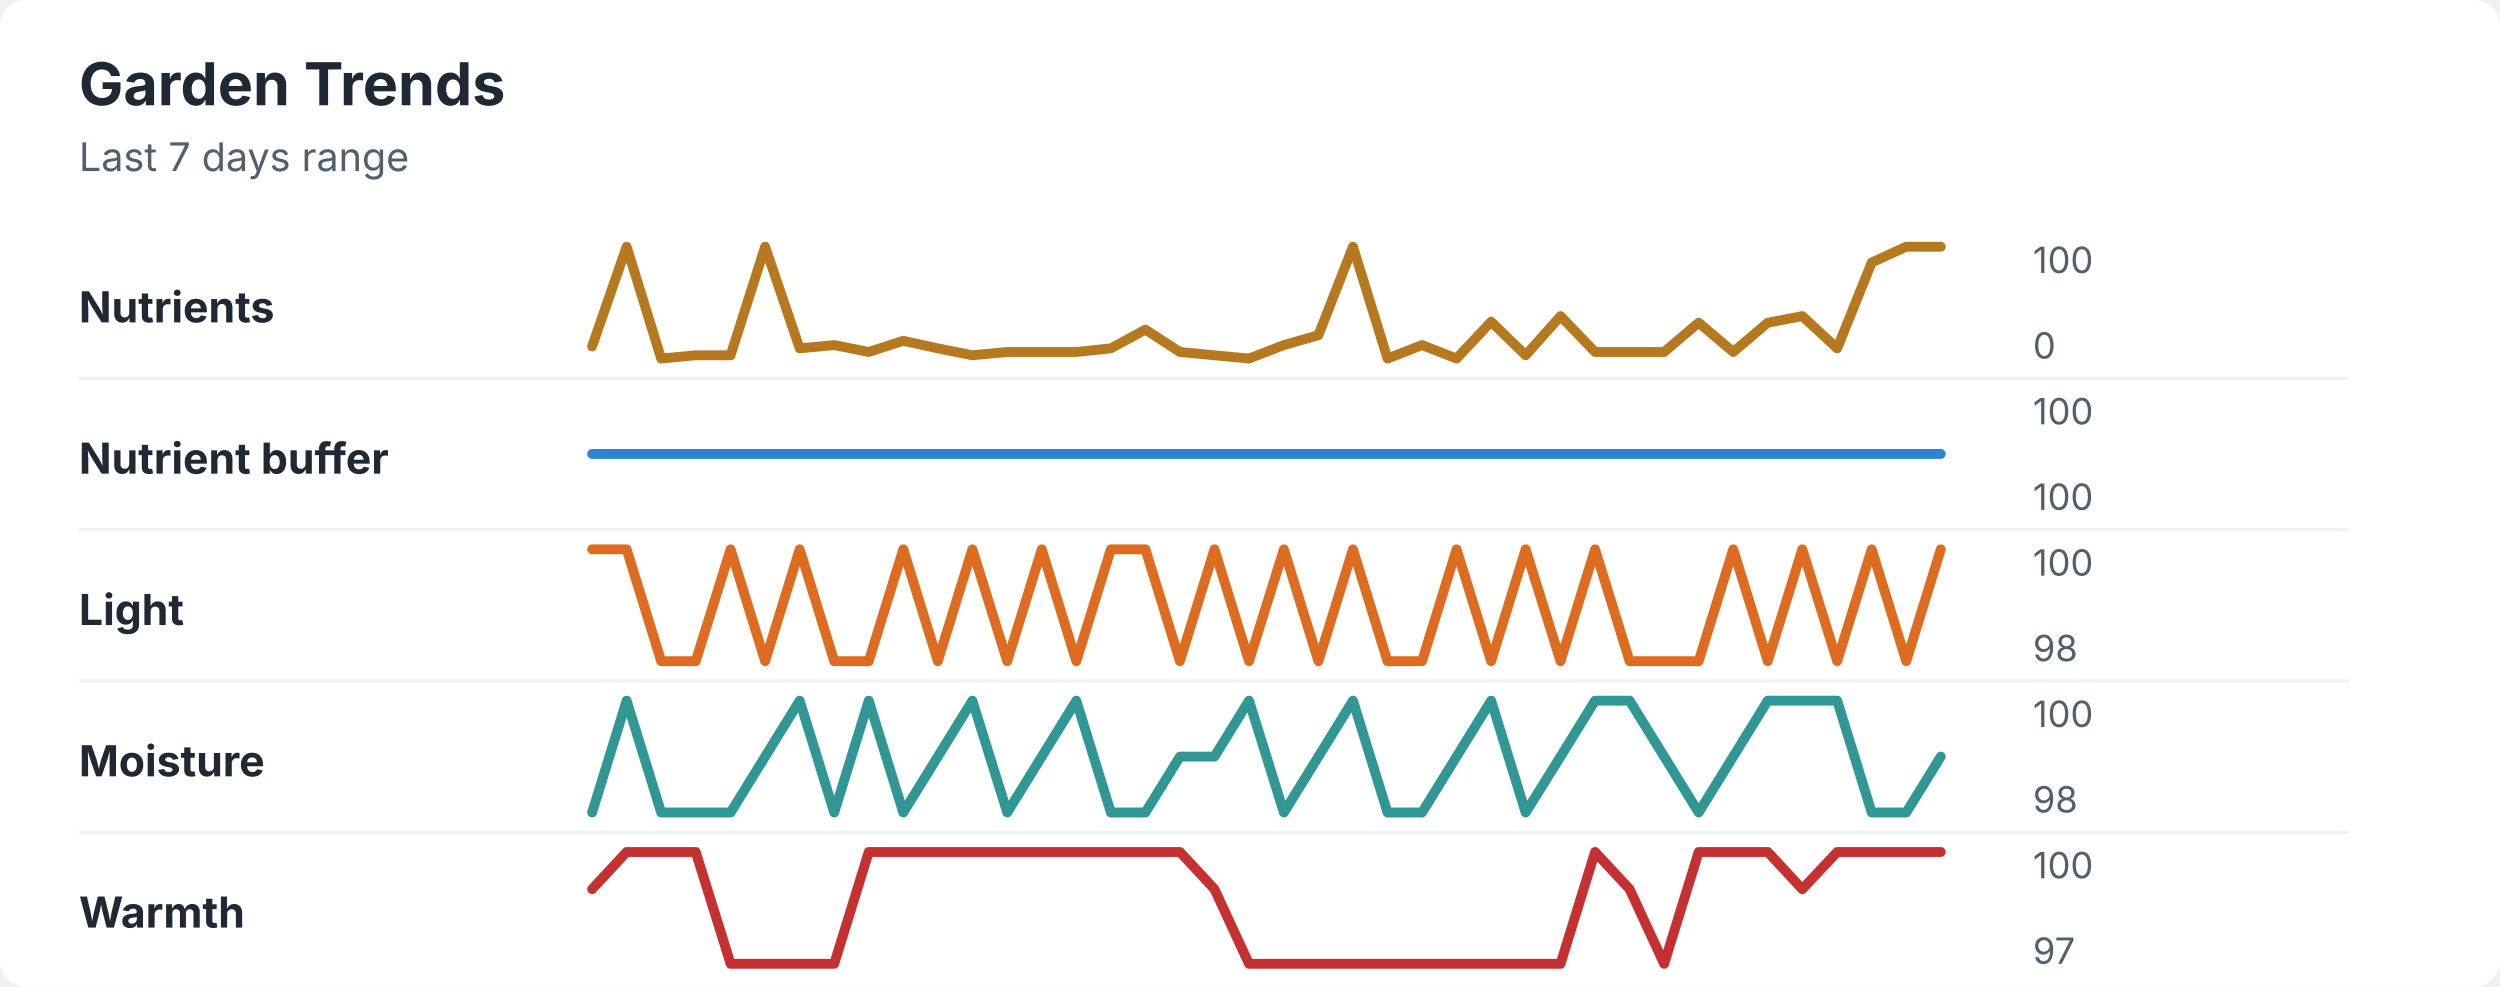
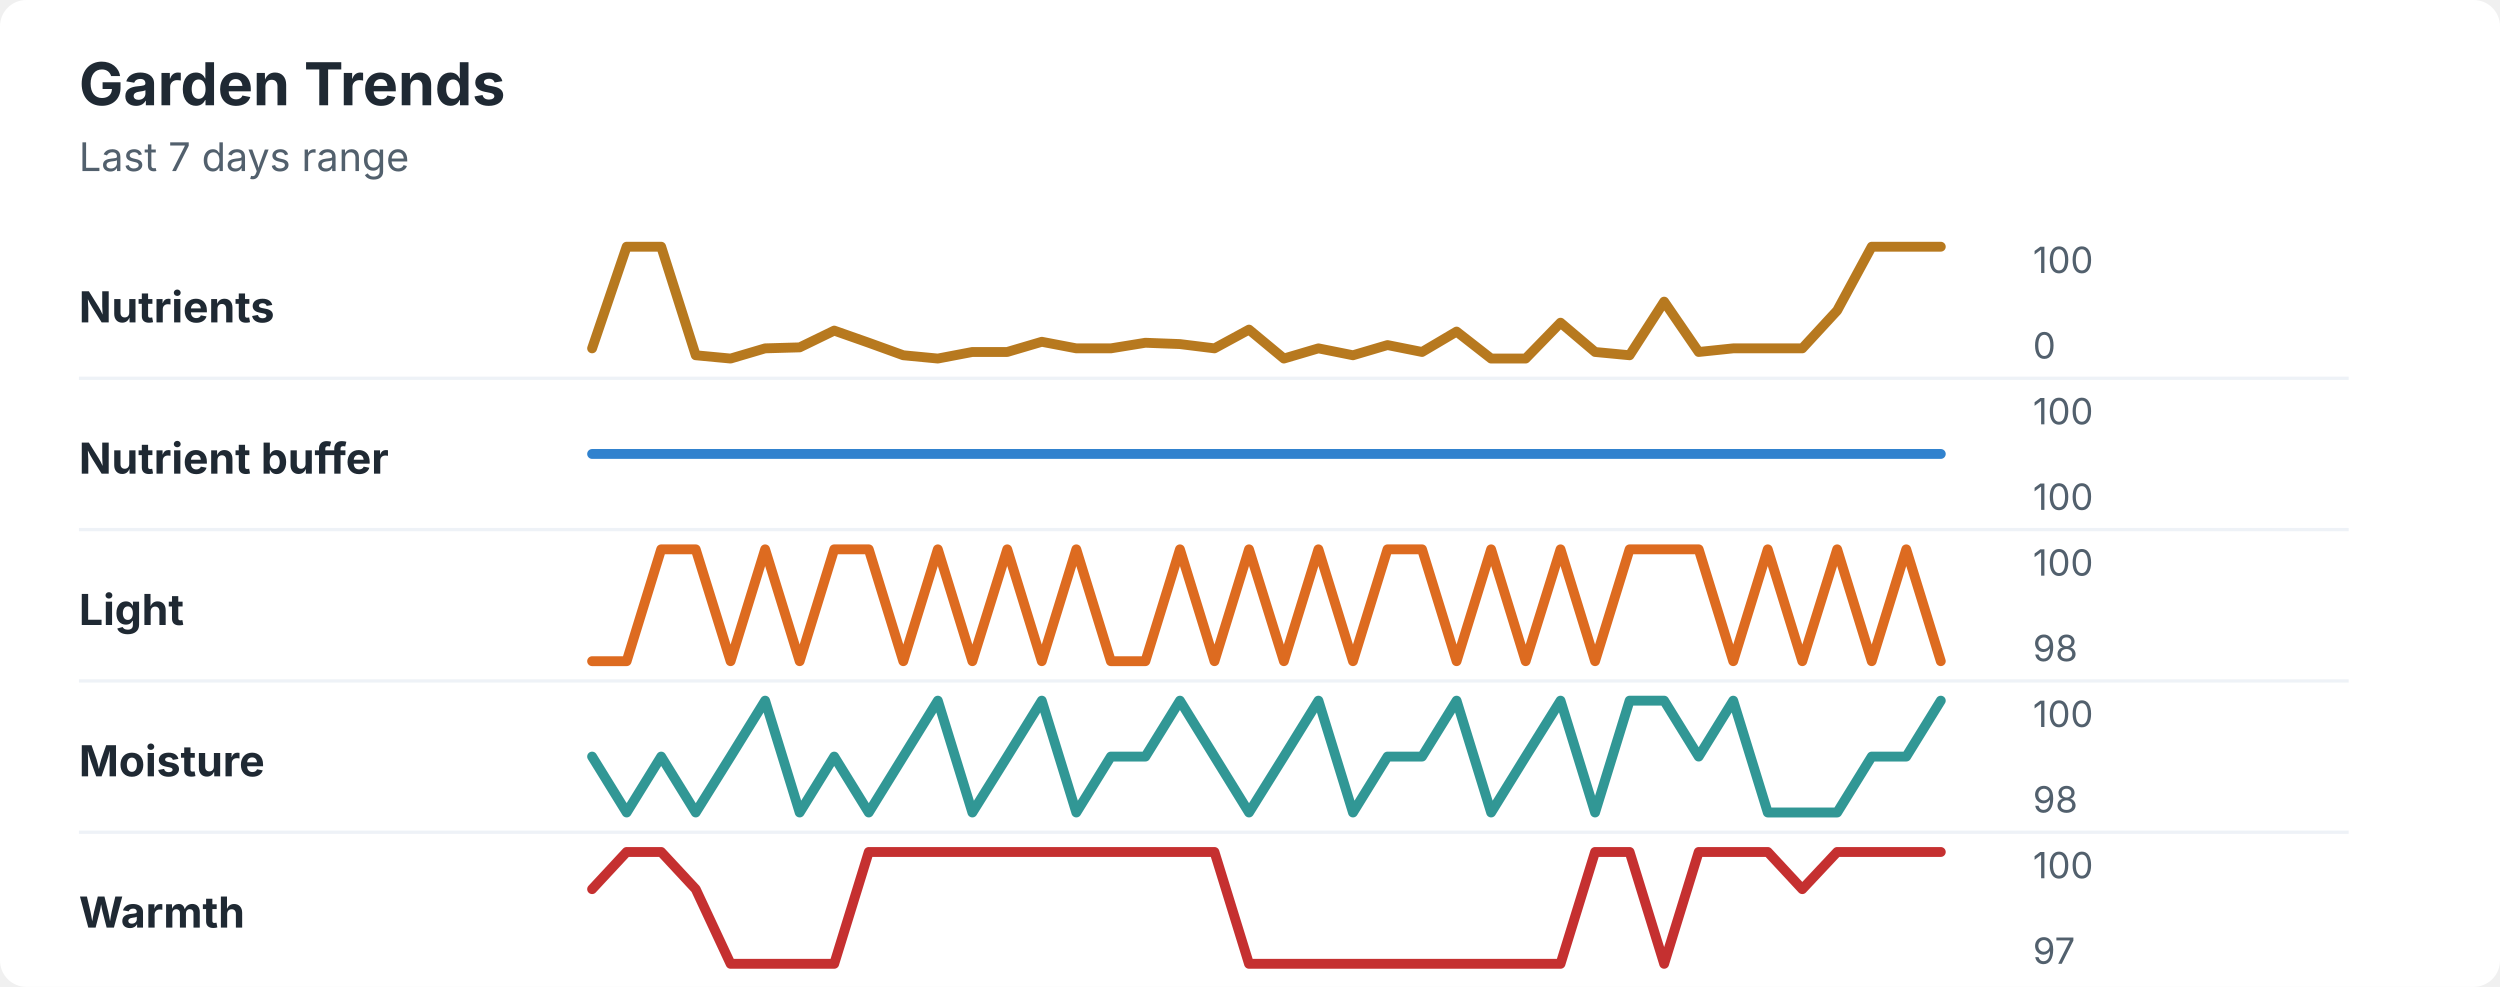
<svg xmlns="http://www.w3.org/2000/svg" width="760" height="300" viewBox="0 0 760 300" role="img" aria-labelledby="title desc">
  <rect width="760" height="300" rx="8" fill="#ffffff" />
  <style>
    text { font-family: -apple-system, BlinkMacSystemFont, "Segoe UI", sans-serif; }
    .title { font-size: 18px; font-weight: 700; fill: #1f2933; }
    .subtitle { font-size: 12px; fill: #52606d; }
    .label { font-size: 13px; font-weight: 650; fill: #1f2933; }
    .axis-value { font-size: 11px; fill: #52606d; }
    .separator { stroke: #eef2f7; stroke-width: 1; }
  </style>
  <text x="24" y="32" class="title">Garden Trends</text>
  <text x="24" y="52" class="subtitle">Last 7 days range</text>
  <text x="24" y="98" class="label">Nutrients</text>
-   <polyline points="180.0,105.3 190.5,75.0 201.0,109.0 211.5,108.0 222.1,108.0 232.6,75.0 243.1,105.9 253.6,104.9 264.1,107.0 274.6,103.6 285.1,105.9 295.6,108.0 306.2,107.0 316.7,107.0 327.2,107.0 337.7,105.9 348.2,100.2 358.7,107.0 369.2,108.0 379.7,109.0 390.3,104.9 400.8,101.9 411.3,75.0 421.8,109.0 432.3,104.9 442.8,109.0 453.3,97.8 463.8,108.0 474.4,96.1 484.9,107.0 495.4,107.0 505.9,107.0 516.4,98.1 526.9,107.0 537.4,98.1 547.9,96.1 558.5,105.9 569.0,79.8 579.5,75.0 590.0,75.0 " fill="none" stroke="#b7791f" stroke-width="3" stroke-linecap="round" stroke-linejoin="round" />
+   <polyline points="180.0,105.9 190.5,75.0 201.0,75.0 211.5,108.0 222.1,109.0 232.6,105.9 243.1,105.6 253.6,100.5 264.1,104.2 274.6,108.0 285.1,109.0 295.6,107.0 306.2,107.0 316.7,103.9 327.2,105.9 337.7,105.9 348.2,104.2 358.7,104.6 369.2,105.9 379.7,100.2 390.3,109.0 400.8,105.9 411.3,108.0 421.8,104.9 432.3,107.0 442.8,100.8 453.3,109.0 463.8,109.0 474.4,98.1 484.9,107.0 495.4,108.0 505.9,91.7 516.4,107.0 526.9,105.9 537.4,105.9 547.9,105.9 558.5,94.4 569.0,75.0 579.5,75.0 590.0,75.0 " fill="none" stroke="#b7791f" stroke-width="3" stroke-linecap="round" stroke-linejoin="round" />
  <text x="618" y="83" class="axis-value">100</text>
  <text x="618" y="109" class="axis-value">0</text>
  <line x1="24" y1="115.0" x2="714" y2="115.0" class="separator" />
  <text x="24" y="144" class="label">Nutrient buffer</text>
  <polyline points="180.0,138.0 190.5,138.0 201.0,138.0 211.5,138.0 222.1,138.0 232.6,138.0 243.1,138.0 253.6,138.0 264.1,138.0 274.6,138.0 285.1,138.0 295.6,138.0 306.2,138.0 316.7,138.0 327.2,138.0 337.7,138.0 348.2,138.0 358.7,138.0 369.2,138.0 379.7,138.0 390.3,138.0 400.8,138.0 411.3,138.0 421.8,138.0 432.3,138.0 442.8,138.0 453.3,138.0 463.8,138.0 474.4,138.0 484.9,138.0 495.4,138.0 505.9,138.0 516.4,138.0 526.9,138.0 537.4,138.0 547.9,138.0 558.5,138.0 569.0,138.0 579.5,138.0 590.0,138.0 " fill="none" stroke="#3182ce" stroke-width="3" stroke-linecap="round" stroke-linejoin="round" />
  <text x="618" y="129" class="axis-value">100</text>
  <text x="618" y="155" class="axis-value">100</text>
  <line x1="24" y1="161.0" x2="714" y2="161.0" class="separator" />
  <text x="24" y="190" class="label">Light</text>
-   <polyline points="180.0,167.0 190.5,167.0 201.0,201.0 211.5,201.0 222.1,167.0 232.6,201.0 243.1,167.0 253.6,201.0 264.1,201.0 274.6,167.0 285.1,201.0 295.6,167.0 306.2,201.0 316.7,167.0 327.2,201.0 337.7,167.0 348.2,167.0 358.7,201.0 369.2,167.0 379.7,201.0 390.3,167.0 400.8,201.0 411.3,167.0 421.8,201.0 432.3,201.0 442.8,167.0 453.3,201.0 463.8,167.0 474.4,201.0 484.9,167.0 495.4,201.0 505.9,201.0 516.4,201.0 526.9,167.0 537.4,201.0 547.9,167.0 558.5,201.0 569.0,167.0 579.5,201.0 590.0,167.0 " fill="none" stroke="#dd6b20" stroke-width="3" stroke-linecap="round" stroke-linejoin="round" />
+   <polyline points="180.0,201.0 190.5,201.0 201.0,167.0 211.5,167.0 222.1,201.0 232.6,167.0 243.1,201.0 253.6,167.0 264.1,167.0 274.6,201.0 285.1,167.0 295.6,201.0 306.2,167.0 316.7,201.0 327.2,167.0 337.7,201.0 348.2,201.0 358.7,167.0 369.2,201.0 379.7,167.0 390.3,201.0 400.8,167.0 411.3,201.0 421.8,167.0 432.3,167.0 442.8,201.0 453.3,167.0 463.8,201.0 474.4,167.0 484.9,201.0 495.4,167.0 505.9,167.0 516.4,167.0 526.9,201.0 537.4,167.0 547.9,201.0 558.5,167.0 569.0,201.0 579.5,167.0 590.0,201.0 " fill="none" stroke="#dd6b20" stroke-width="3" stroke-linecap="round" stroke-linejoin="round" />
  <text x="618" y="175" class="axis-value">100</text>
  <text x="618" y="201" class="axis-value">98</text>
  <line x1="24" y1="207.0" x2="714" y2="207.0" class="separator" />
  <text x="24" y="236" class="label">Moisture</text>
-   <polyline points="180.0,247.0 190.5,213.0 201.0,247.0 211.5,247.0 222.1,247.0 232.6,230.0 243.1,213.0 253.6,247.0 264.1,213.0 274.6,247.0 285.1,230.0 295.6,213.0 306.2,247.0 316.7,230.0 327.2,213.0 337.7,247.0 348.2,247.0 358.7,230.0 369.2,230.0 379.7,213.0 390.3,247.0 400.8,230.0 411.3,213.0 421.8,247.0 432.3,247.0 442.8,230.0 453.3,213.0 463.8,247.0 474.4,230.0 484.9,213.0 495.4,213.0 505.9,230.0 516.4,247.0 526.9,230.0 537.4,213.0 547.9,213.0 558.5,213.0 569.0,247.0 579.5,247.0 590.0,230.0 " fill="none" stroke="#319795" stroke-width="3" stroke-linecap="round" stroke-linejoin="round" />
+   <polyline points="180.0,230.0 190.5,247.0 201.0,230.0 211.5,247.0 222.1,230.0 232.6,213.0 243.1,247.0 253.6,230.0 264.1,247.0 274.6,230.0 285.1,213.0 295.6,247.0 306.2,230.0 316.7,213.0 327.2,247.0 337.7,230.0 348.2,230.0 358.7,213.0 369.2,230.0 379.7,247.0 390.3,230.0 400.8,213.0 411.3,247.0 421.8,230.0 432.3,230.0 442.8,213.0 453.3,247.0 463.8,230.0 474.4,213.0 484.9,247.0 495.4,213.0 505.9,213.0 516.4,230.0 526.9,213.0 537.4,247.0 547.9,247.0 558.5,247.0 569.0,230.0 579.5,230.0 590.0,213.0 " fill="none" stroke="#319795" stroke-width="3" stroke-linecap="round" stroke-linejoin="round" />
  <text x="618" y="221" class="axis-value">100</text>
  <text x="618" y="247" class="axis-value">98</text>
  <line x1="24" y1="253.0" x2="714" y2="253.0" class="separator" />
  <text x="24" y="282" class="label">Warmth</text>
-   <polyline points="180.0,270.3 190.5,259.0 201.0,259.0 211.5,259.0 222.1,293.0 232.6,293.0 243.1,293.0 253.6,293.0 264.1,259.0 274.6,259.0 285.1,259.0 295.6,259.0 306.2,259.0 316.7,259.0 327.2,259.0 337.7,259.0 348.2,259.0 358.7,259.0 369.2,270.3 379.7,293.0 390.3,293.0 400.8,293.0 411.3,293.0 421.8,293.0 432.3,293.0 442.8,293.0 453.3,293.0 463.8,293.0 474.4,293.0 484.9,259.0 495.4,270.3 505.9,293.0 516.4,259.0 526.9,259.0 537.4,259.0 547.9,270.3 558.5,259.0 569.0,259.0 579.5,259.0 590.0,259.0 " fill="none" stroke="#c53030" stroke-width="3" stroke-linecap="round" stroke-linejoin="round" />
+   <polyline points="180.0,270.3 190.5,259.0 201.0,259.0 211.5,270.3 222.1,293.0 232.6,293.0 243.1,293.0 253.6,293.0 264.1,259.0 274.6,259.0 285.1,259.0 295.6,259.0 306.2,259.0 316.7,259.0 327.2,259.0 337.7,259.0 348.2,259.0 358.7,259.0 369.2,259.0 379.7,293.0 390.3,293.0 400.8,293.0 411.3,293.0 421.8,293.0 432.3,293.0 442.8,293.0 453.3,293.0 463.8,293.0 474.4,293.0 484.9,259.0 495.4,259.0 505.9,293.0 516.4,259.0 526.9,259.0 537.4,259.0 547.9,270.3 558.5,259.0 569.0,259.0 579.5,259.0 590.0,259.0 " fill="none" stroke="#c53030" stroke-width="3" stroke-linecap="round" stroke-linejoin="round" />
  <text x="618" y="267" class="axis-value">100</text>
  <text x="618" y="293" class="axis-value">97</text>
</svg>
